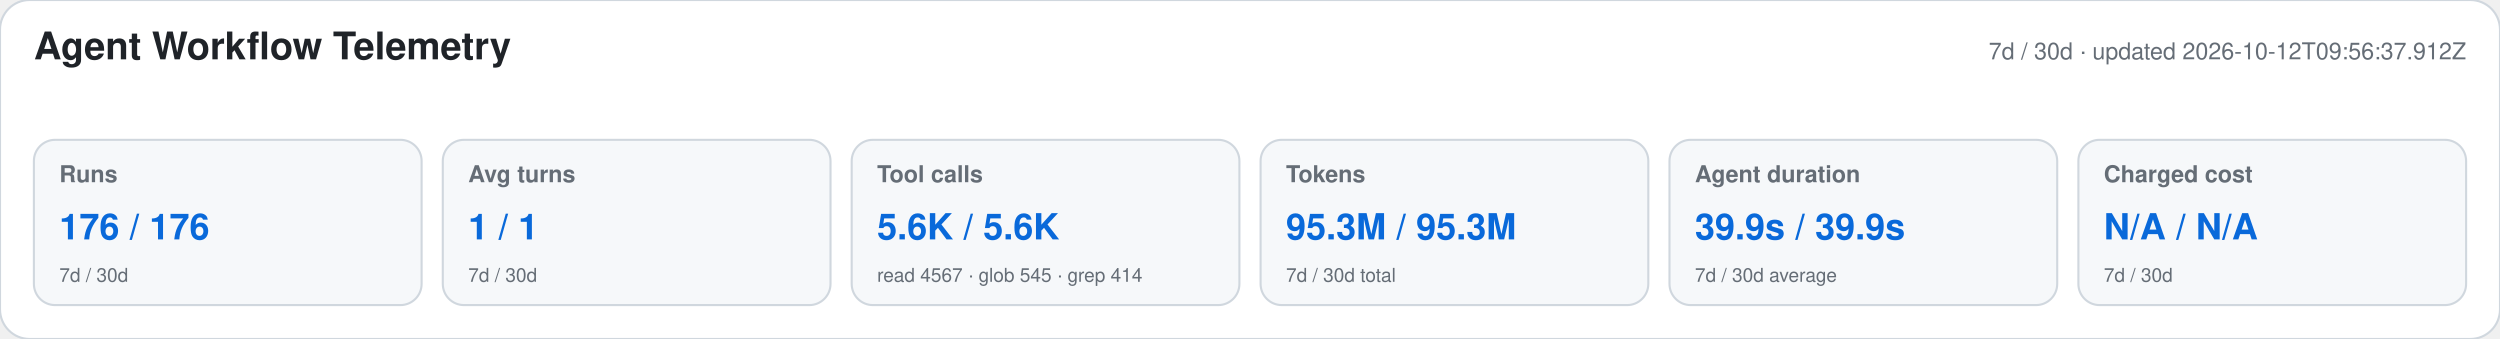
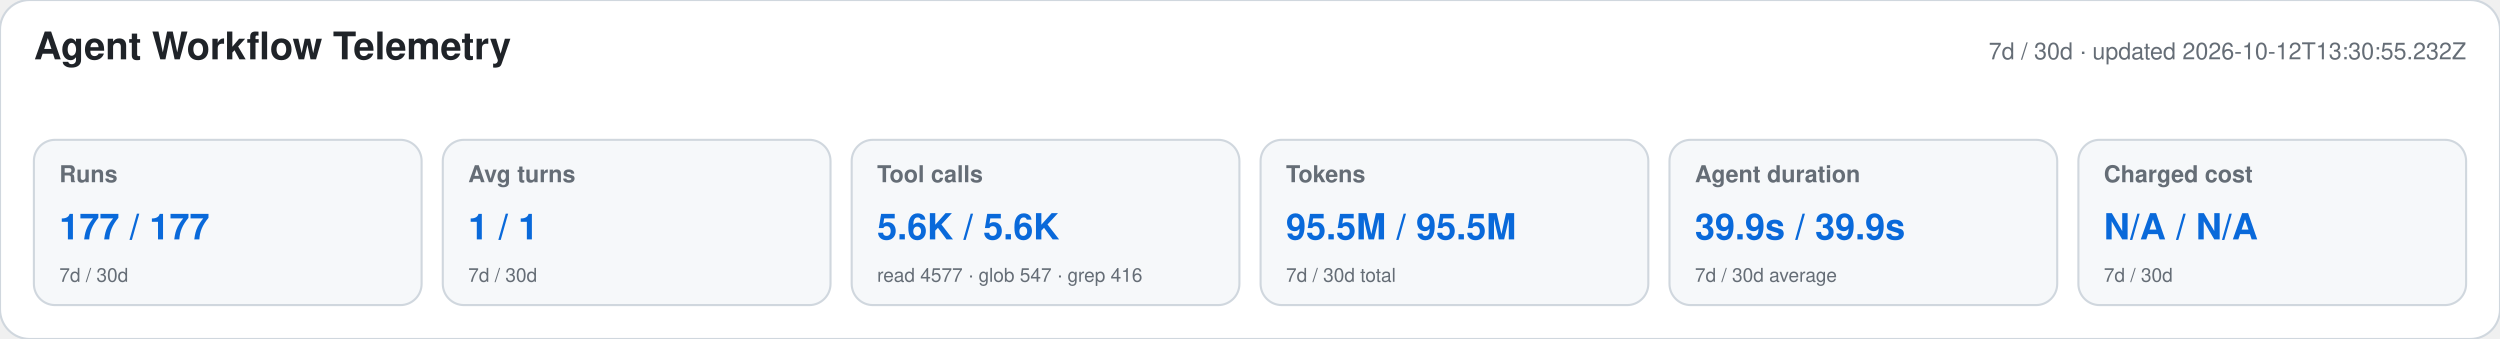
<svg xmlns="http://www.w3.org/2000/svg" width="1180" height="160" viewBox="0 0 1180 160" role="img" aria-labelledby="title desc">
  <style>text{font-family:-apple-system,BlinkMacSystemFont,"Segoe UI",Helvetica,Arial,sans-serif}.heading{font-size:18px;font-weight:650;fill:#1f2328}.meta,.label,.secondary{fill:#656d76}.meta,.label{font-size:11px}.label{font-weight:600}.primary{font-size:17px;font-weight:700;fill:#0969da}.secondary{font-size:9px}</style>
  <rect width="1180" height="160" rx="14" fill="#ffffff" stroke="#d0d7de" />
  <text x="16" y="28" class="heading">Agent Workflow Telemetry</text>
-   <text x="1164" y="28" text-anchor="end" class="meta">7d / 30d · updated 2026-10-12T09:56:37.912Z</text>
+   <text x="1164" y="28" text-anchor="end" class="meta">7d / 30d · updated 2026-10-12T13:30:55.232Z</text>
  <g>
    <rect x="16" y="66" width="183" height="78" rx="10" fill="#f6f8fa" stroke="#d0d7de" />
    <text x="28" y="86" class="label">Runs</text>
-     <text x="28" y="113" class="primary">176 / 176</text>
+     <text x="28" y="113" class="primary">177 / 177</text>
    <text x="28" y="133" class="secondary">7d / 30d</text>
  </g>
  <g>
    <rect x="209" y="66" width="183" height="78" rx="10" fill="#f6f8fa" stroke="#d0d7de" />
    <text x="221" y="86" class="label">Avg turns</text>
    <text x="221" y="113" class="primary">1 / 1</text>
    <text x="221" y="133" class="secondary">7d / 30d</text>
  </g>
  <g>
    <rect x="402" y="66" width="183" height="78" rx="10" fill="#f6f8fa" stroke="#d0d7de" />
    <text x="414" y="86" class="label">Tool calls</text>
    <text x="414" y="113" class="primary">5.6K / 5.6K</text>
-     <text x="414" y="133" class="secondary">read 4567 · glob 545 · grep 414</text>
+     <text x="414" y="133" class="secondary">read 4577 · glob 547 · grep 416</text>
  </g>
  <g>
    <rect x="595" y="66" width="183" height="78" rx="10" fill="#f6f8fa" stroke="#d0d7de" />
    <text x="607" y="86" class="label">Tokens</text>
-     <text x="607" y="113" class="primary">95.3M / 95.3M</text>
+     <text x="607" y="113" class="primary">95.5M / 95.5M</text>
    <text x="607" y="133" class="secondary">7d / 30d total</text>
  </g>
  <g>
    <rect x="788" y="66" width="183" height="78" rx="10" fill="#f6f8fa" stroke="#d0d7de" />
    <text x="800" y="86" class="label">Agent duration</text>
    <text x="800" y="113" class="primary">39.9s / 39.9s</text>
    <text x="800" y="133" class="secondary">7d / 30d average</text>
  </g>
  <g>
    <rect x="981" y="66" width="183" height="78" rx="10" fill="#f6f8fa" stroke="#d0d7de" />
    <text x="993" y="86" class="label">Charged cost</text>
    <text x="993" y="113" class="primary">N/A / N/A</text>
    <text x="993" y="133" class="secondary">7d / 30d</text>
  </g>
</svg>
